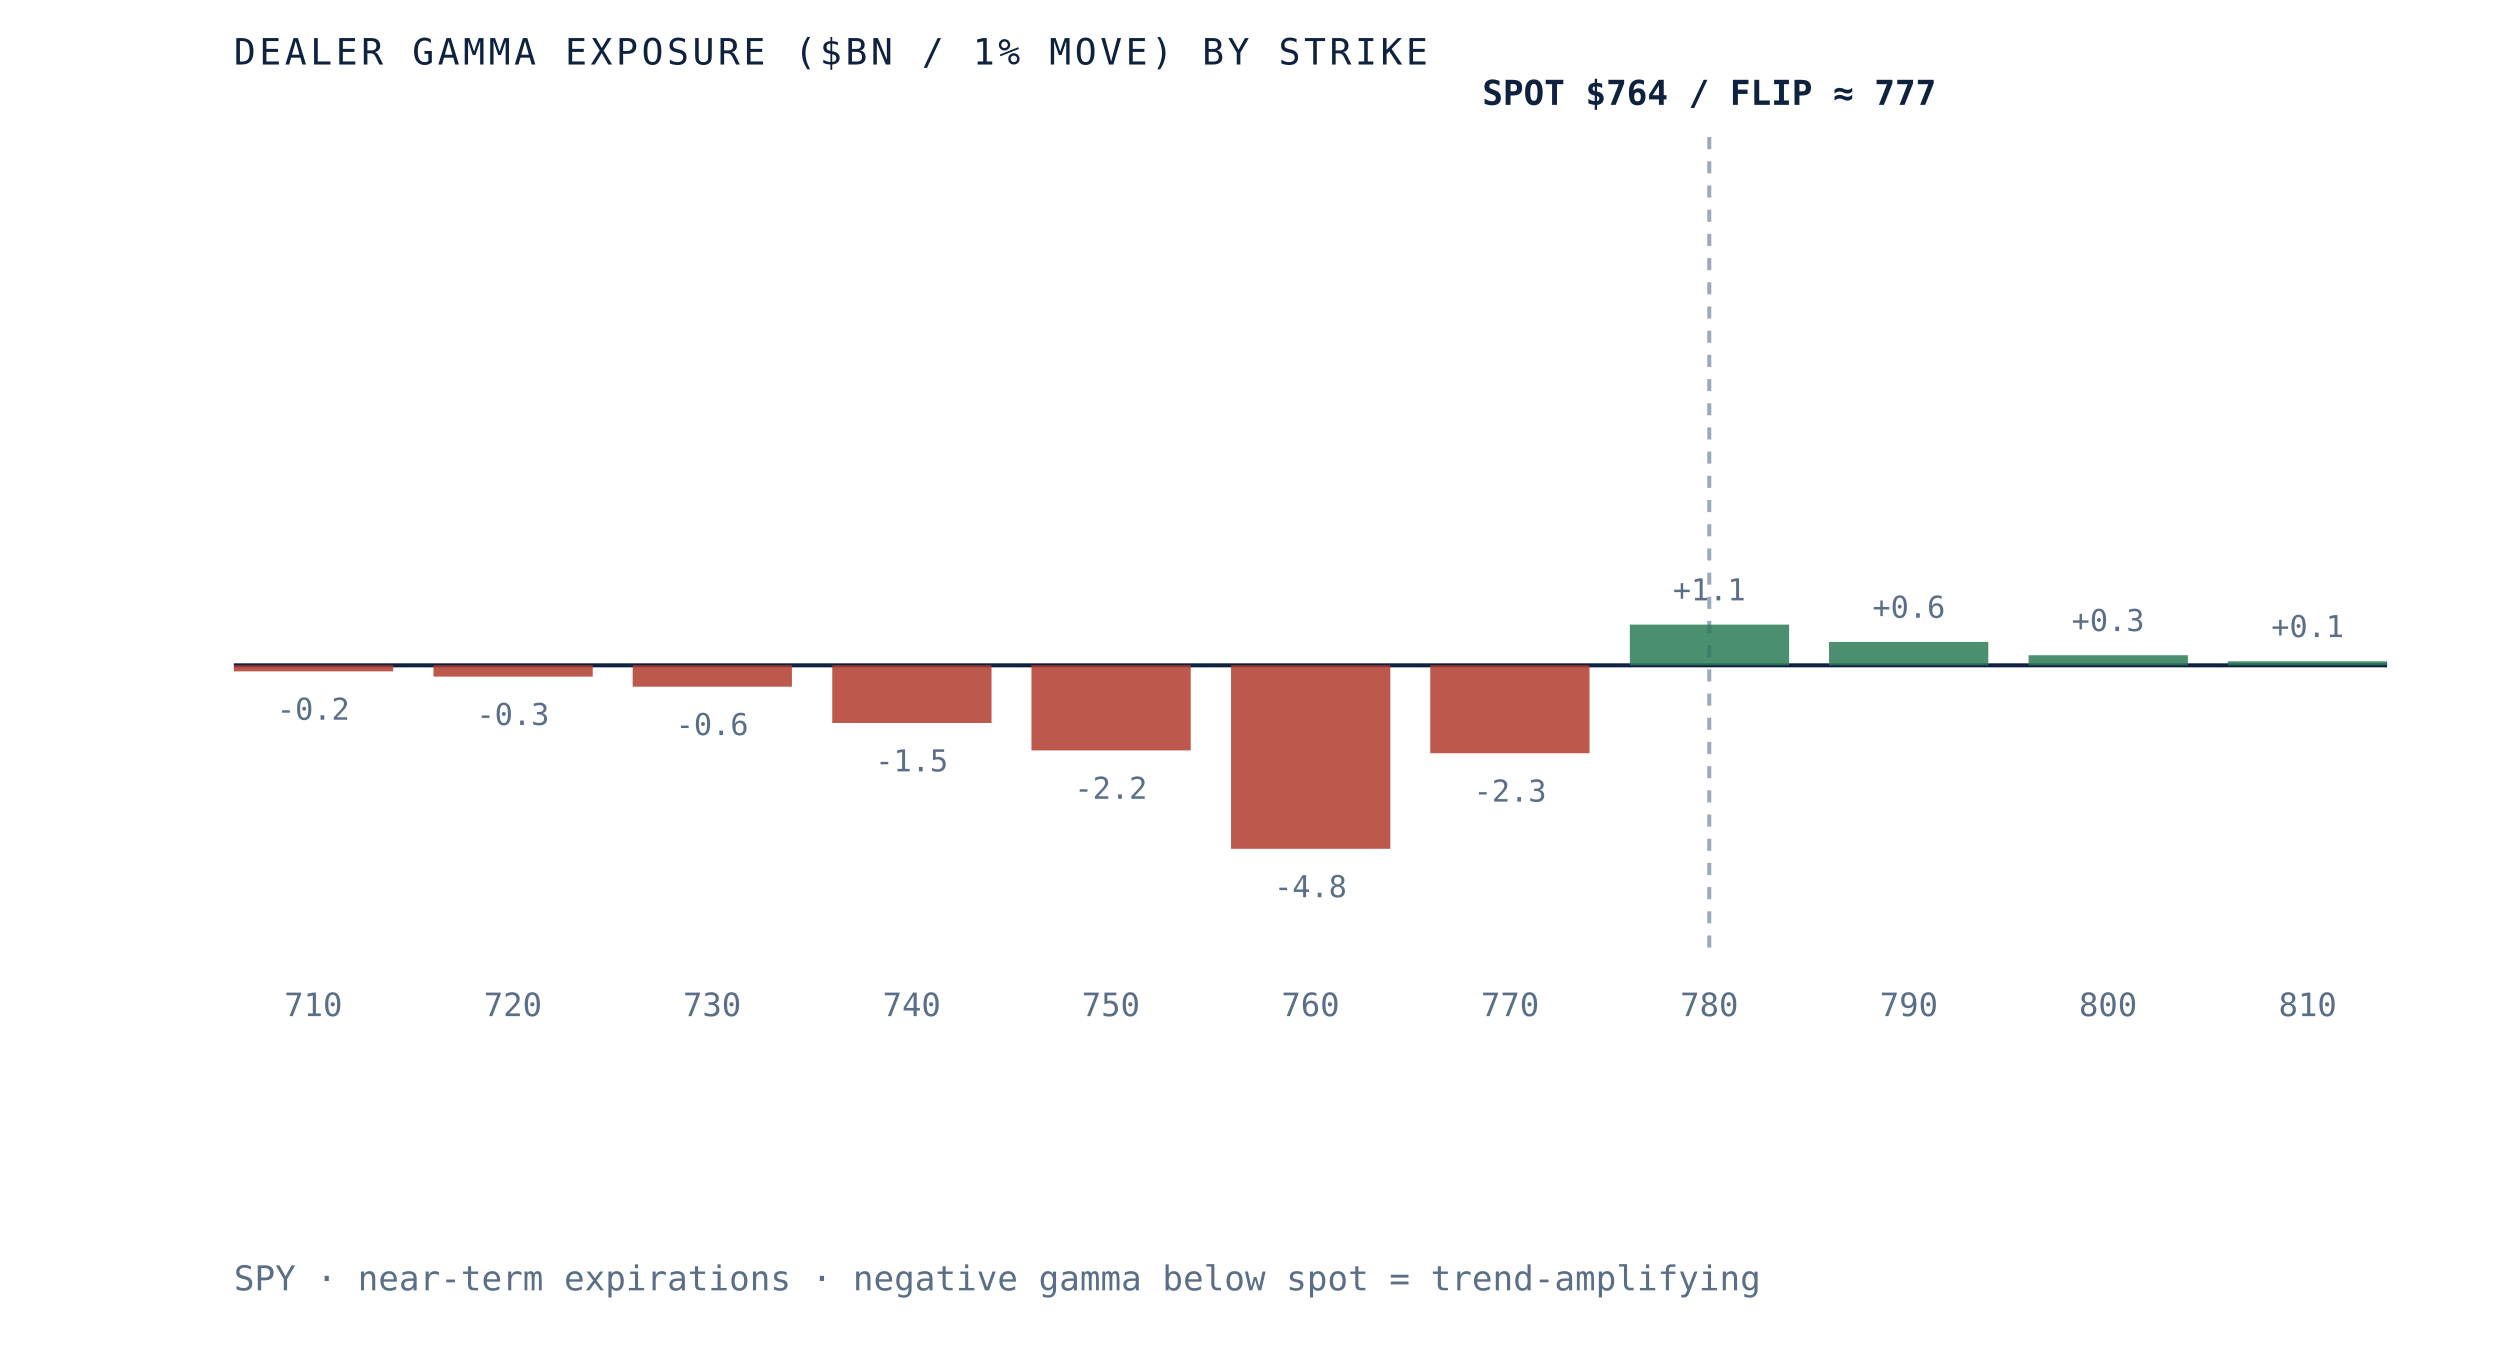
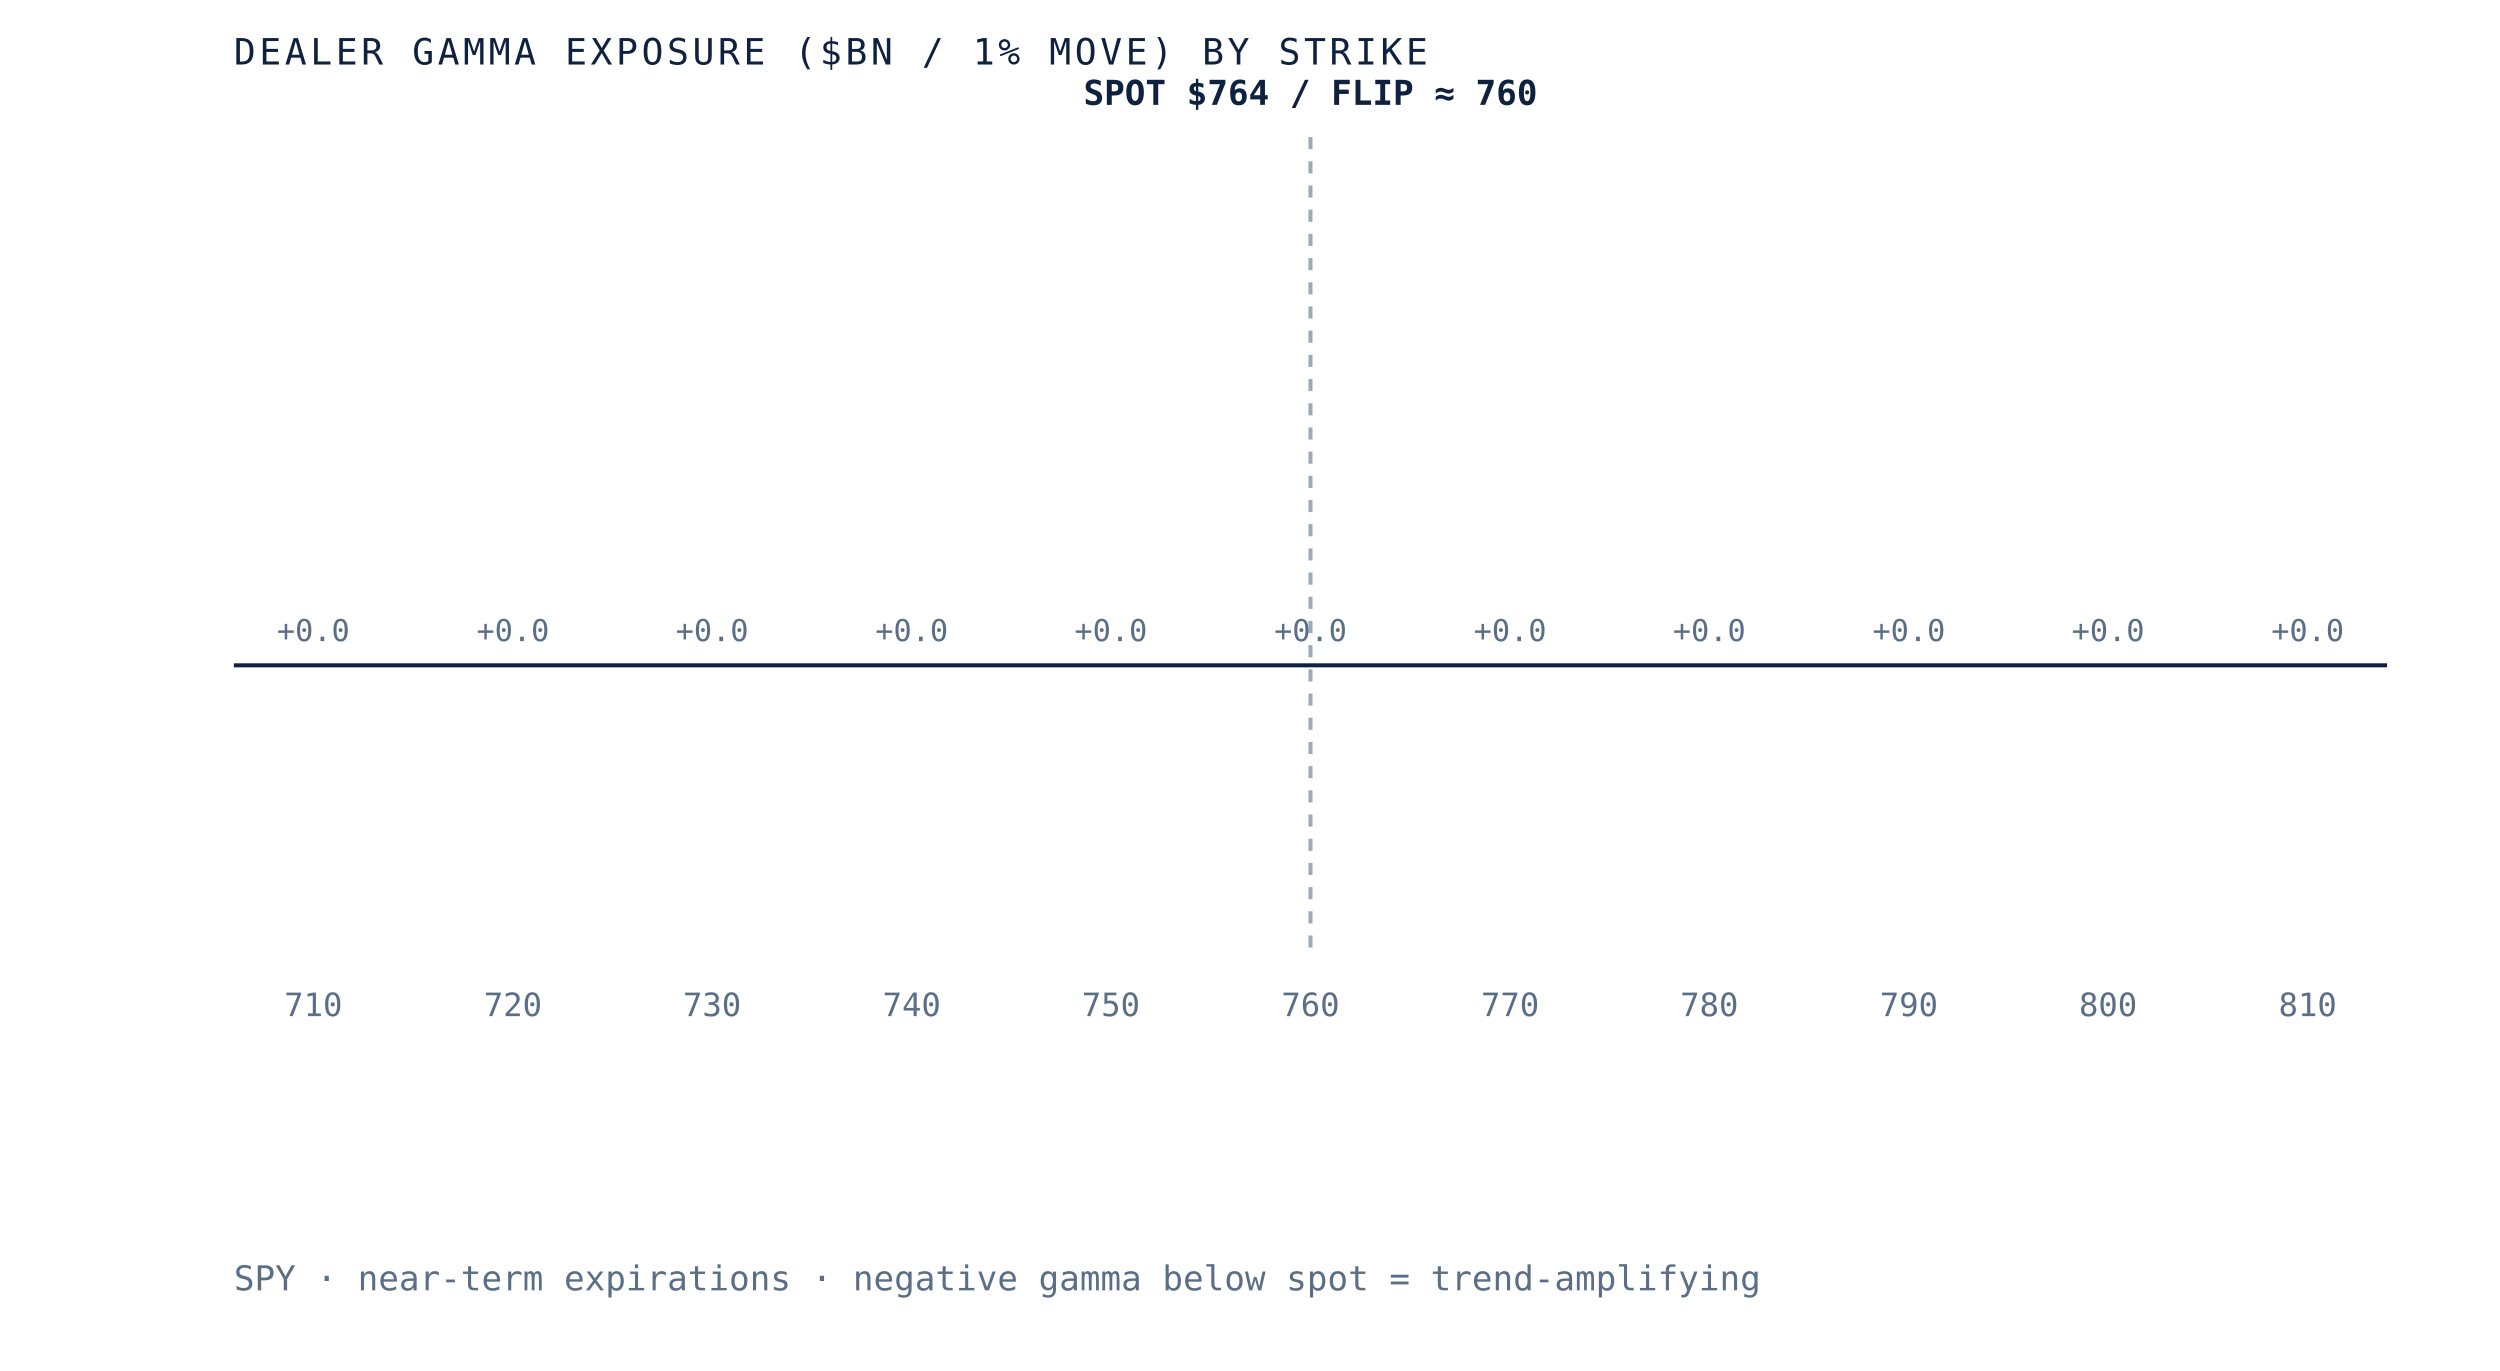
- <svg xmlns="http://www.w3.org/2000/svg" viewBox="0 0 620 340" role="img" aria-label="Dealer gamma exposure by strike for SPY, negative below spot and positive above, gamma flip near 777" preserveAspectRatio="xMidYMid meet" style="width:100%;height:auto;display:block">
+ <svg xmlns="http://www.w3.org/2000/svg" viewBox="0 0 620 340" role="img" aria-label="Dealer gamma exposure by strike for SPY, negative below spot and positive above, gamma flip near 760" preserveAspectRatio="xMidYMid meet" style="width:100%;height:auto;display:block">
  <rect x="0" y="0" width="620" height="340" fill="white" />
  <line x1="58" y1="165" x2="592" y2="165" stroke="#0e2240" stroke-width="1" />
-   <line x1="423.9" y1="34" x2="423.9" y2="235" stroke="#5a6f87" stroke-width="1" stroke-dasharray="3 3" opacity="0.6" />
-   <rect x="58.0" y="165.0" width="39.5" height="1.5" fill="#b23b2e" opacity="0.85" />
-   <text x="77.7" y="178.5" text-anchor="middle" font-family="'JetBrains Mono', monospace" font-size="7.5" fill="#5a6f87">-0.2</text>
+   <line x1="325.0" y1="34" x2="325.0" y2="235" stroke="#5a6f87" stroke-width="1" stroke-dasharray="3 3" opacity="0.6" />
+   <rect x="58.0" y="165.0" width="39.5" height="0.0" fill="#d8dfe9" opacity="0.85" />
+   <text x="77.7" y="159.0" text-anchor="middle" font-family="'JetBrains Mono', monospace" font-size="7.5" fill="#5a6f87">+0.0</text>
  <text x="77.7" y="252" text-anchor="middle" font-family="'JetBrains Mono', monospace" font-size="8" fill="#5a6f87">710</text>
-   <rect x="107.5" y="165.0" width="39.5" height="2.8" fill="#b23b2e" opacity="0.85" />
-   <text x="127.2" y="179.8" text-anchor="middle" font-family="'JetBrains Mono', monospace" font-size="7.5" fill="#5a6f87">-0.3</text>
+   <rect x="107.5" y="165.0" width="39.5" height="0.0" fill="#d8dfe9" opacity="0.85" />
+   <text x="127.2" y="159.0" text-anchor="middle" font-family="'JetBrains Mono', monospace" font-size="7.5" fill="#5a6f87">+0.0</text>
  <text x="127.2" y="252" text-anchor="middle" font-family="'JetBrains Mono', monospace" font-size="8" fill="#5a6f87">720</text>
-   <rect x="156.9" y="165.0" width="39.5" height="5.3" fill="#b23b2e" opacity="0.85" />
-   <text x="176.6" y="182.3" text-anchor="middle" font-family="'JetBrains Mono', monospace" font-size="7.5" fill="#5a6f87">-0.6</text>
+   <rect x="156.9" y="165.0" width="39.5" height="0.0" fill="#d8dfe9" opacity="0.85" />
+   <text x="176.6" y="159.0" text-anchor="middle" font-family="'JetBrains Mono', monospace" font-size="7.5" fill="#5a6f87">+0.0</text>
  <text x="176.6" y="252" text-anchor="middle" font-family="'JetBrains Mono', monospace" font-size="8" fill="#5a6f87">730</text>
-   <rect x="206.4" y="165.0" width="39.5" height="14.3" fill="#b23b2e" opacity="0.85" />
-   <text x="226.1" y="191.3" text-anchor="middle" font-family="'JetBrains Mono', monospace" font-size="7.5" fill="#5a6f87">-1.5</text>
+   <rect x="206.4" y="165.0" width="39.5" height="0.0" fill="#d8dfe9" opacity="0.85" />
+   <text x="226.1" y="159.0" text-anchor="middle" font-family="'JetBrains Mono', monospace" font-size="7.5" fill="#5a6f87">+0.0</text>
  <text x="226.1" y="252" text-anchor="middle" font-family="'JetBrains Mono', monospace" font-size="8" fill="#5a6f87">740</text>
-   <rect x="255.8" y="165.0" width="39.5" height="21.1" fill="#b23b2e" opacity="0.85" />
-   <text x="275.5" y="198.1" text-anchor="middle" font-family="'JetBrains Mono', monospace" font-size="7.5" fill="#5a6f87">-2.2</text>
+   <rect x="255.8" y="165.0" width="39.5" height="0.0" fill="#d8dfe9" opacity="0.85" />
+   <text x="275.5" y="159.0" text-anchor="middle" font-family="'JetBrains Mono', monospace" font-size="7.5" fill="#5a6f87">+0.0</text>
  <text x="275.5" y="252" text-anchor="middle" font-family="'JetBrains Mono', monospace" font-size="8" fill="#5a6f87">750</text>
-   <rect x="305.3" y="165.0" width="39.5" height="45.5" fill="#b23b2e" opacity="0.85" />
-   <text x="325.0" y="222.5" text-anchor="middle" font-family="'JetBrains Mono', monospace" font-size="7.5" fill="#5a6f87">-4.8</text>
+   <rect x="305.3" y="165.0" width="39.5" height="0.0" fill="#d8dfe9" opacity="0.85" />
+   <text x="325.0" y="159.0" text-anchor="middle" font-family="'JetBrains Mono', monospace" font-size="7.5" fill="#5a6f87">+0.0</text>
  <text x="325.0" y="252" text-anchor="middle" font-family="'JetBrains Mono', monospace" font-size="8" fill="#5a6f87">760</text>
-   <rect x="354.7" y="165.0" width="39.5" height="21.8" fill="#b23b2e" opacity="0.85" />
-   <text x="374.5" y="198.8" text-anchor="middle" font-family="'JetBrains Mono', monospace" font-size="7.5" fill="#5a6f87">-2.3</text>
+   <rect x="354.7" y="165.0" width="39.5" height="0.0" fill="#d8dfe9" opacity="0.85" />
+   <text x="374.5" y="159.0" text-anchor="middle" font-family="'JetBrains Mono', monospace" font-size="7.5" fill="#5a6f87">+0.0</text>
  <text x="374.5" y="252" text-anchor="middle" font-family="'JetBrains Mono', monospace" font-size="8" fill="#5a6f87">770</text>
-   <rect x="404.2" y="154.9" width="39.5" height="10.1" fill="#2c7a57" opacity="0.85" />
-   <text x="423.9" y="148.9" text-anchor="middle" font-family="'JetBrains Mono', monospace" font-size="7.5" fill="#5a6f87">+1.1</text>
+   <rect x="404.2" y="165.0" width="39.5" height="0.0" fill="#d8dfe9" opacity="0.85" />
+   <text x="423.9" y="159.0" text-anchor="middle" font-family="'JetBrains Mono', monospace" font-size="7.5" fill="#5a6f87">+0.0</text>
  <text x="423.9" y="252" text-anchor="middle" font-family="'JetBrains Mono', monospace" font-size="8" fill="#5a6f87">780</text>
-   <rect x="453.6" y="159.2" width="39.5" height="5.8" fill="#2c7a57" opacity="0.85" />
-   <text x="473.4" y="153.2" text-anchor="middle" font-family="'JetBrains Mono', monospace" font-size="7.5" fill="#5a6f87">+0.6</text>
+   <rect x="453.6" y="165.0" width="39.5" height="0.0" fill="#d8dfe9" opacity="0.85" />
+   <text x="473.4" y="159.0" text-anchor="middle" font-family="'JetBrains Mono', monospace" font-size="7.5" fill="#5a6f87">+0.0</text>
  <text x="473.4" y="252" text-anchor="middle" font-family="'JetBrains Mono', monospace" font-size="8" fill="#5a6f87">790</text>
-   <rect x="503.1" y="162.5" width="39.5" height="2.5" fill="#2c7a57" opacity="0.85" />
-   <text x="522.8" y="156.5" text-anchor="middle" font-family="'JetBrains Mono', monospace" font-size="7.5" fill="#5a6f87">+0.3</text>
+   <rect x="503.1" y="165.0" width="39.5" height="0.0" fill="#d8dfe9" opacity="0.85" />
+   <text x="522.8" y="159.0" text-anchor="middle" font-family="'JetBrains Mono', monospace" font-size="7.5" fill="#5a6f87">+0.0</text>
  <text x="522.8" y="252" text-anchor="middle" font-family="'JetBrains Mono', monospace" font-size="8" fill="#5a6f87">800</text>
-   <rect x="552.5" y="164.0" width="39.5" height="1.0" fill="#2c7a57" opacity="0.85" />
-   <text x="572.3" y="158.0" text-anchor="middle" font-family="'JetBrains Mono', monospace" font-size="7.5" fill="#5a6f87">+0.1</text>
+   <rect x="552.5" y="165.0" width="39.5" height="0.0" fill="#d8dfe9" opacity="0.85" />
+   <text x="572.3" y="159.0" text-anchor="middle" font-family="'JetBrains Mono', monospace" font-size="7.5" fill="#5a6f87">+0.0</text>
  <text x="572.3" y="252" text-anchor="middle" font-family="'JetBrains Mono', monospace" font-size="8" fill="#5a6f87">810</text>
-   <text x="423.9" y="26" text-anchor="middle" font-family="'JetBrains Mono', monospace" font-size="8.5" font-weight="bold" fill="#0e2240">SPOT $764 / FLIP ≈ 777</text>
+   <text x="325.0" y="26" text-anchor="middle" font-family="'JetBrains Mono', monospace" font-size="8.5" font-weight="bold" fill="#0e2240">SPOT $764 / FLIP ≈ 760</text>
  <text x="58" y="16" font-family="'JetBrains Mono', monospace" font-size="9" letter-spacing="0.1em" fill="#0e2240">DEALER GAMMA EXPOSURE ($BN / 1% MOVE) BY STRIKE</text>
  <text x="58" y="320" font-family="'JetBrains Mono', monospace" font-size="8.5" fill="#5a6f87">SPY · near-term expirations · negative gamma below spot = trend-amplifying</text>
</svg>
